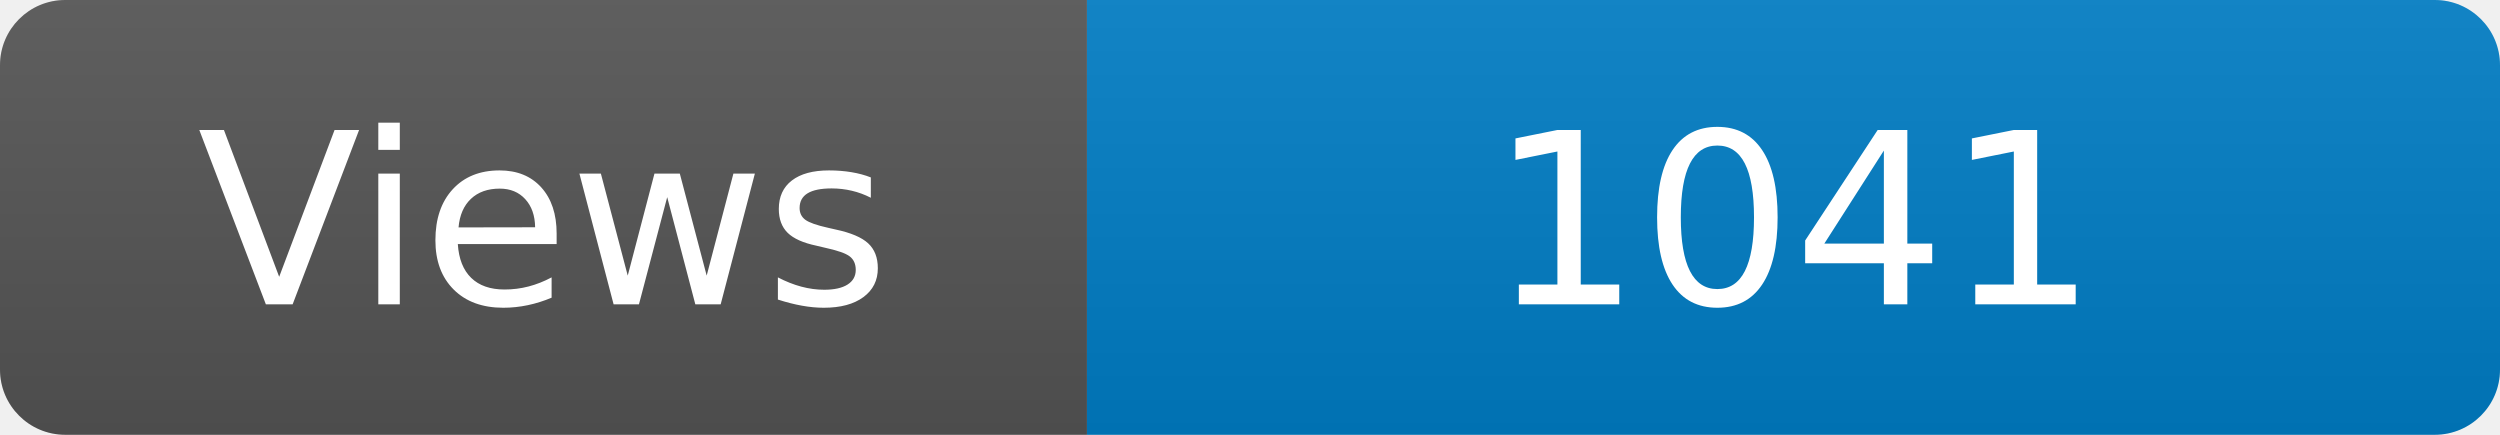
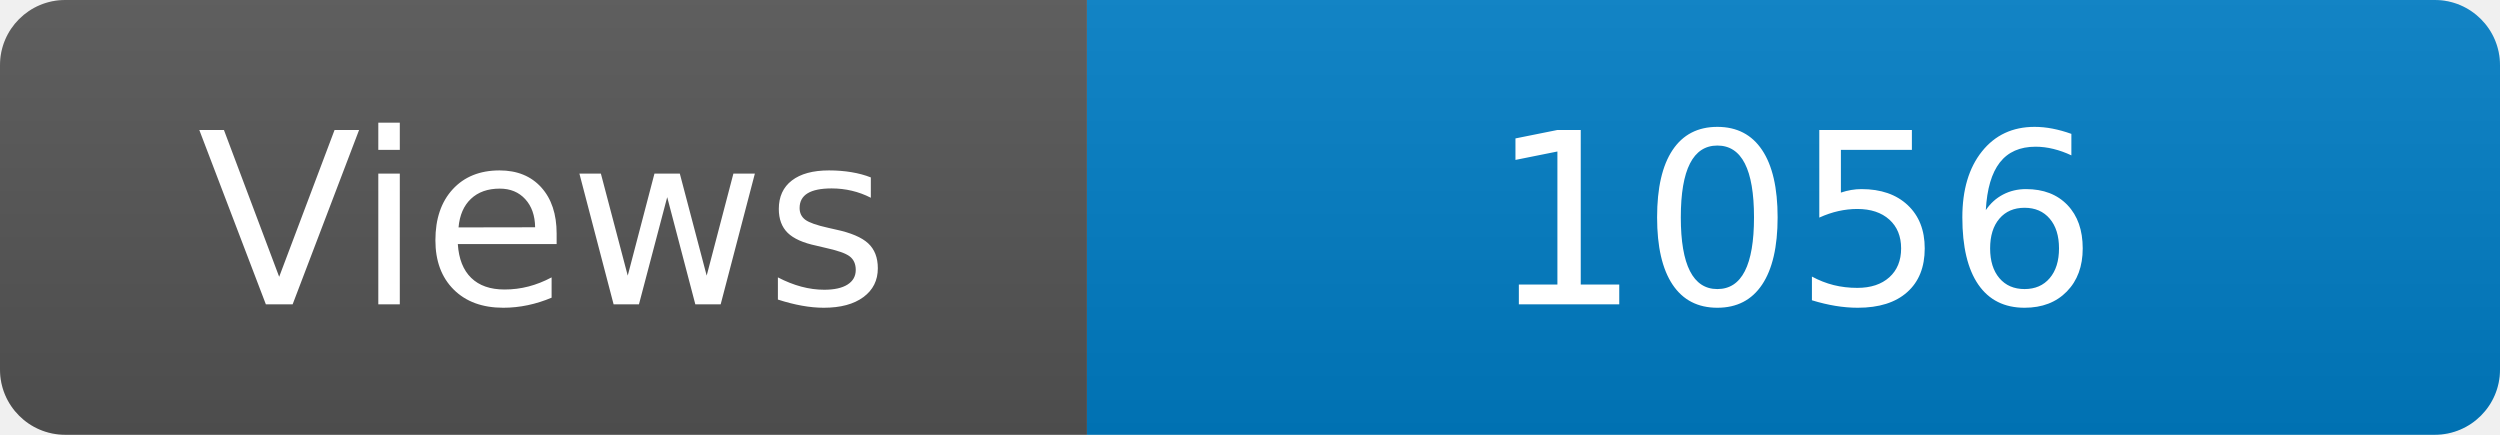
<svg xmlns="http://www.w3.org/2000/svg" width="115" height="20" role="img" aria-label="Maintained?: yes">
  <linearGradient id="s" x2="0" y2="100%">
    <stop offset="0" stop-color="#bbb" stop-opacity=".1" />
    <stop offset="1" stop-opacity=".1" />
  </linearGradient>
  <clipPath id="r">
    <rect width="115" height="20" rx="3" fill="#fff" />
  </clipPath>
  <g clip-path="url(#r)">
    <rect width="50" height="20" fill="#555" />
    <rect x="50" width="160" height="20" fill="#007ec6" />
    <rect width="115" height="20" fill="url(#s)" />
  </g>
  <g fill="#fff" text-anchor="middle" font-family="Verdana,Geneva,DejaVu Sans,sans-serif" font-size="110">
    <text x="250" y="140" transform="scale(.1)" fill="#fff">Views</text>
-     <text x="825" y="140" transform="scale(.1)" fill="#fff">1041</text>
+     <text x="825" y="140" transform="scale(.1)" fill="#fff">1056</text>
  </g>
</svg>
